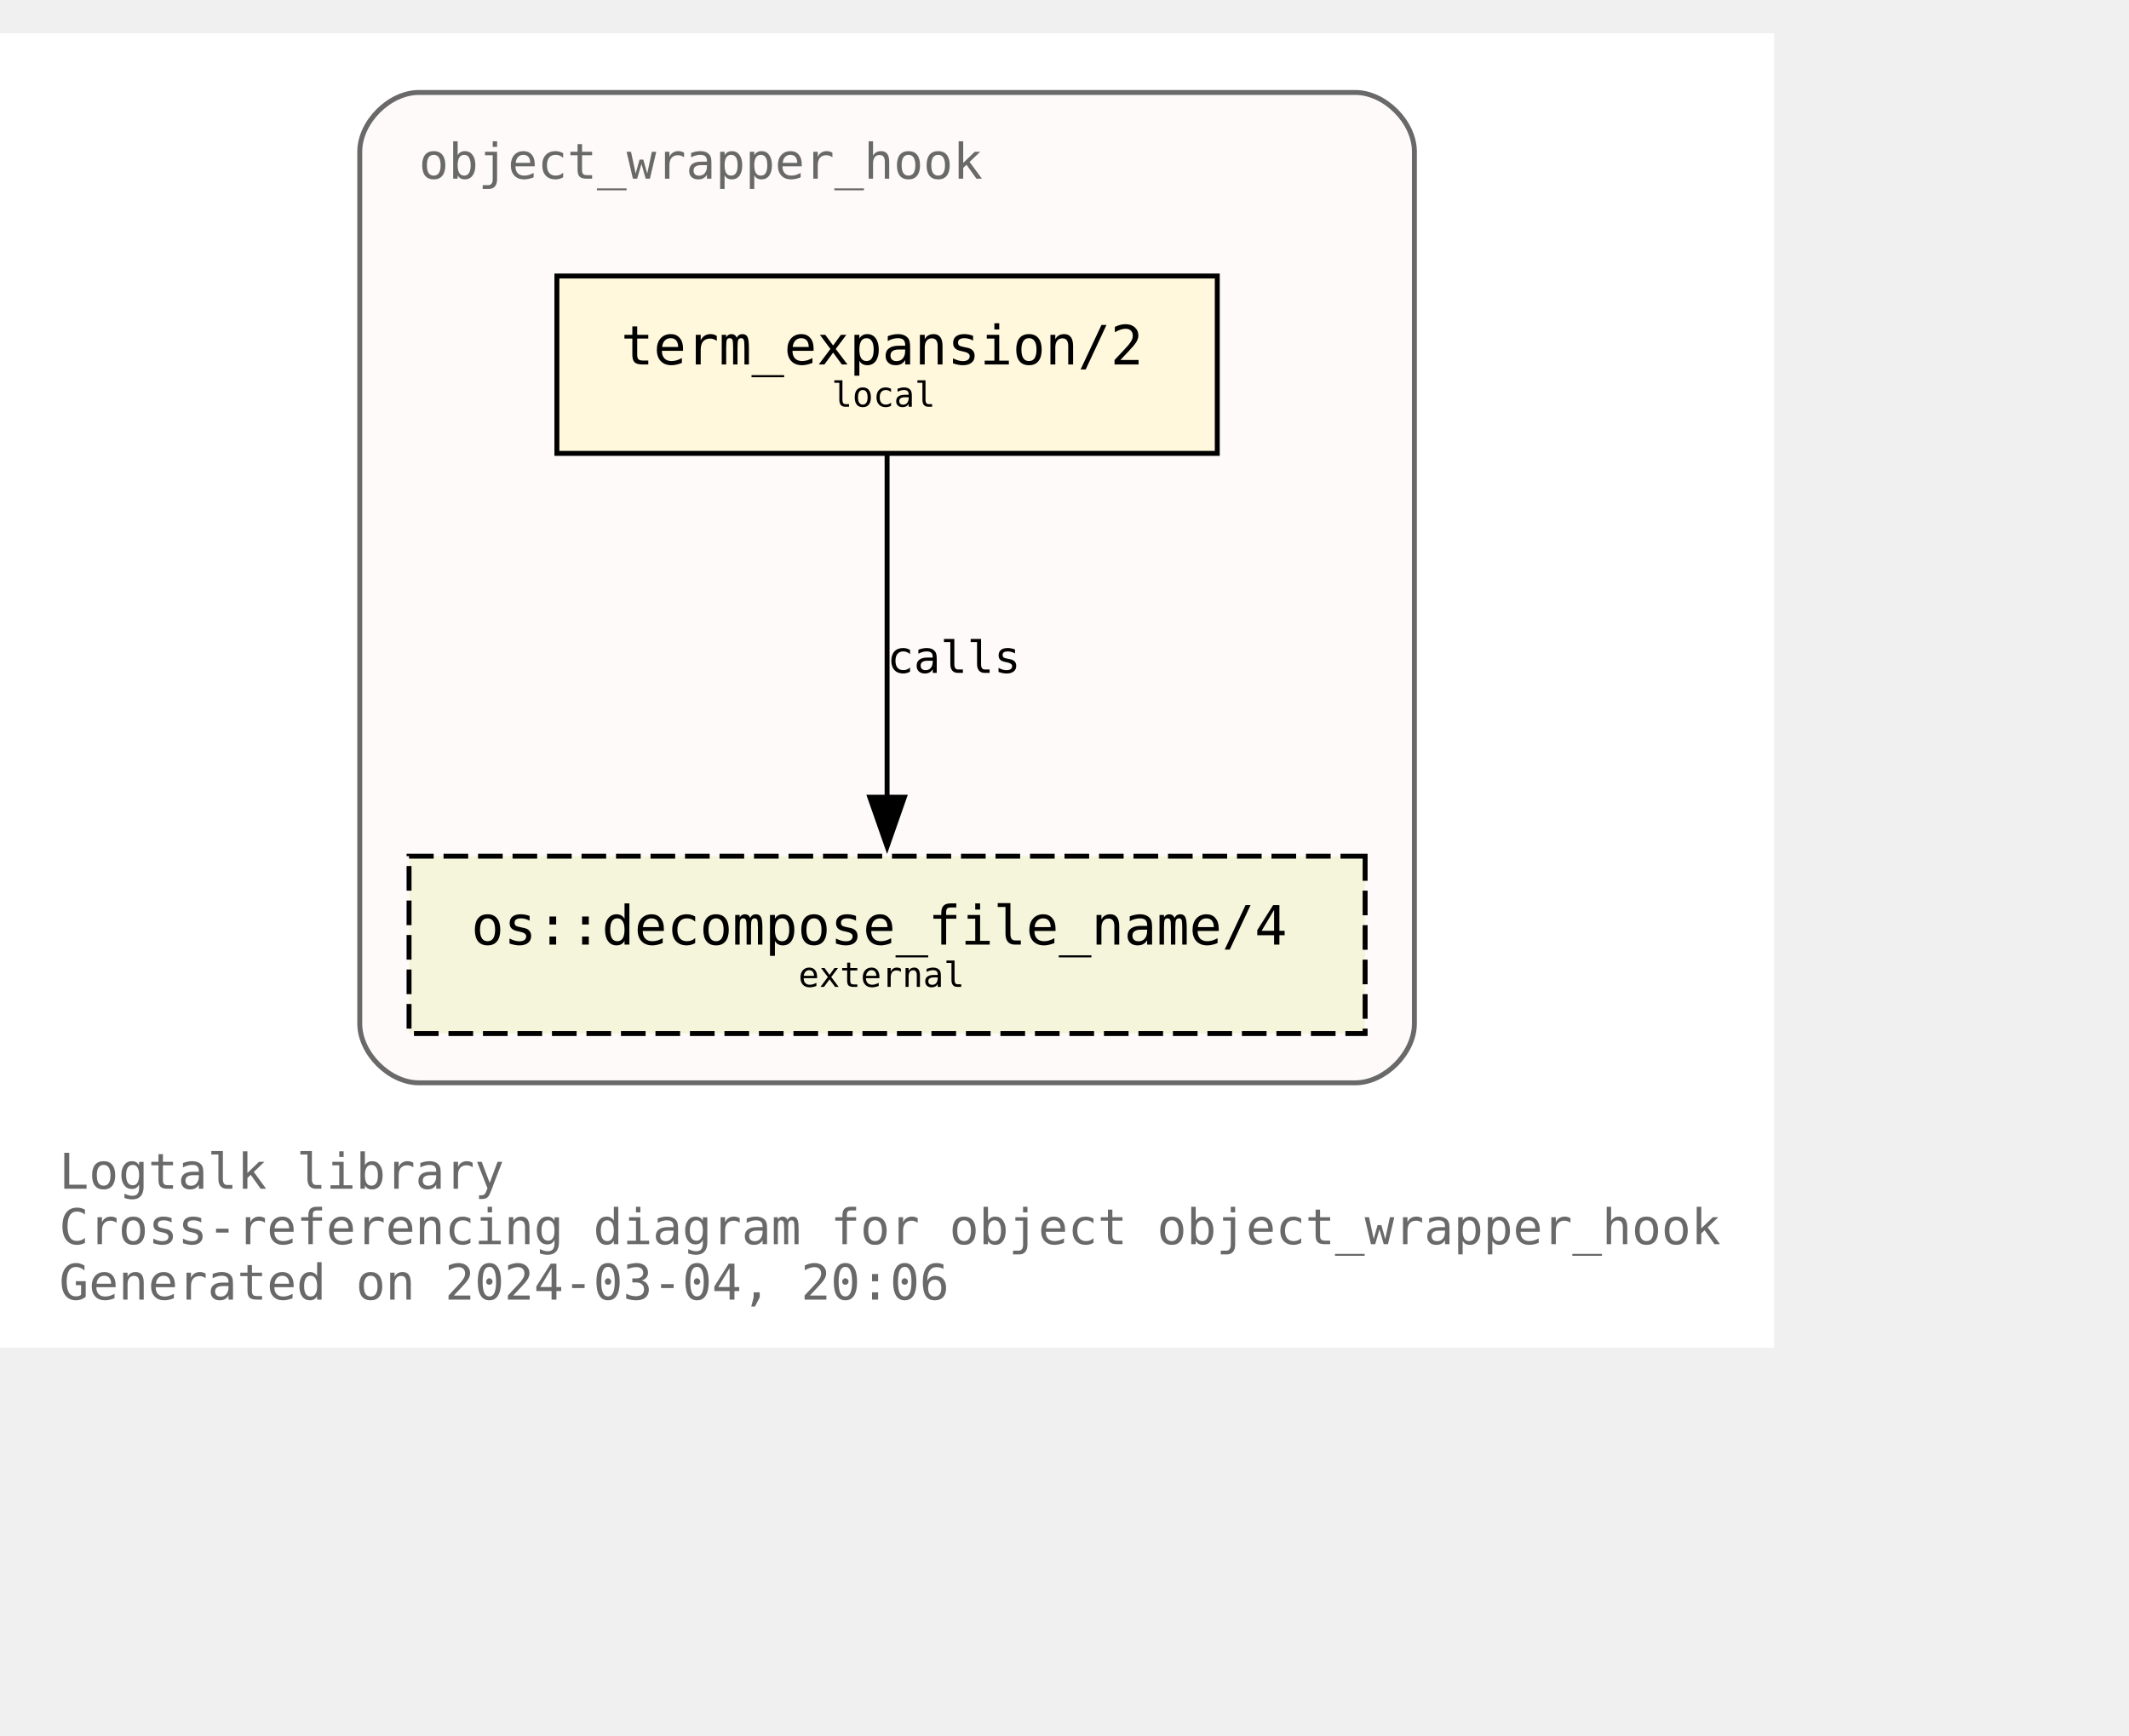
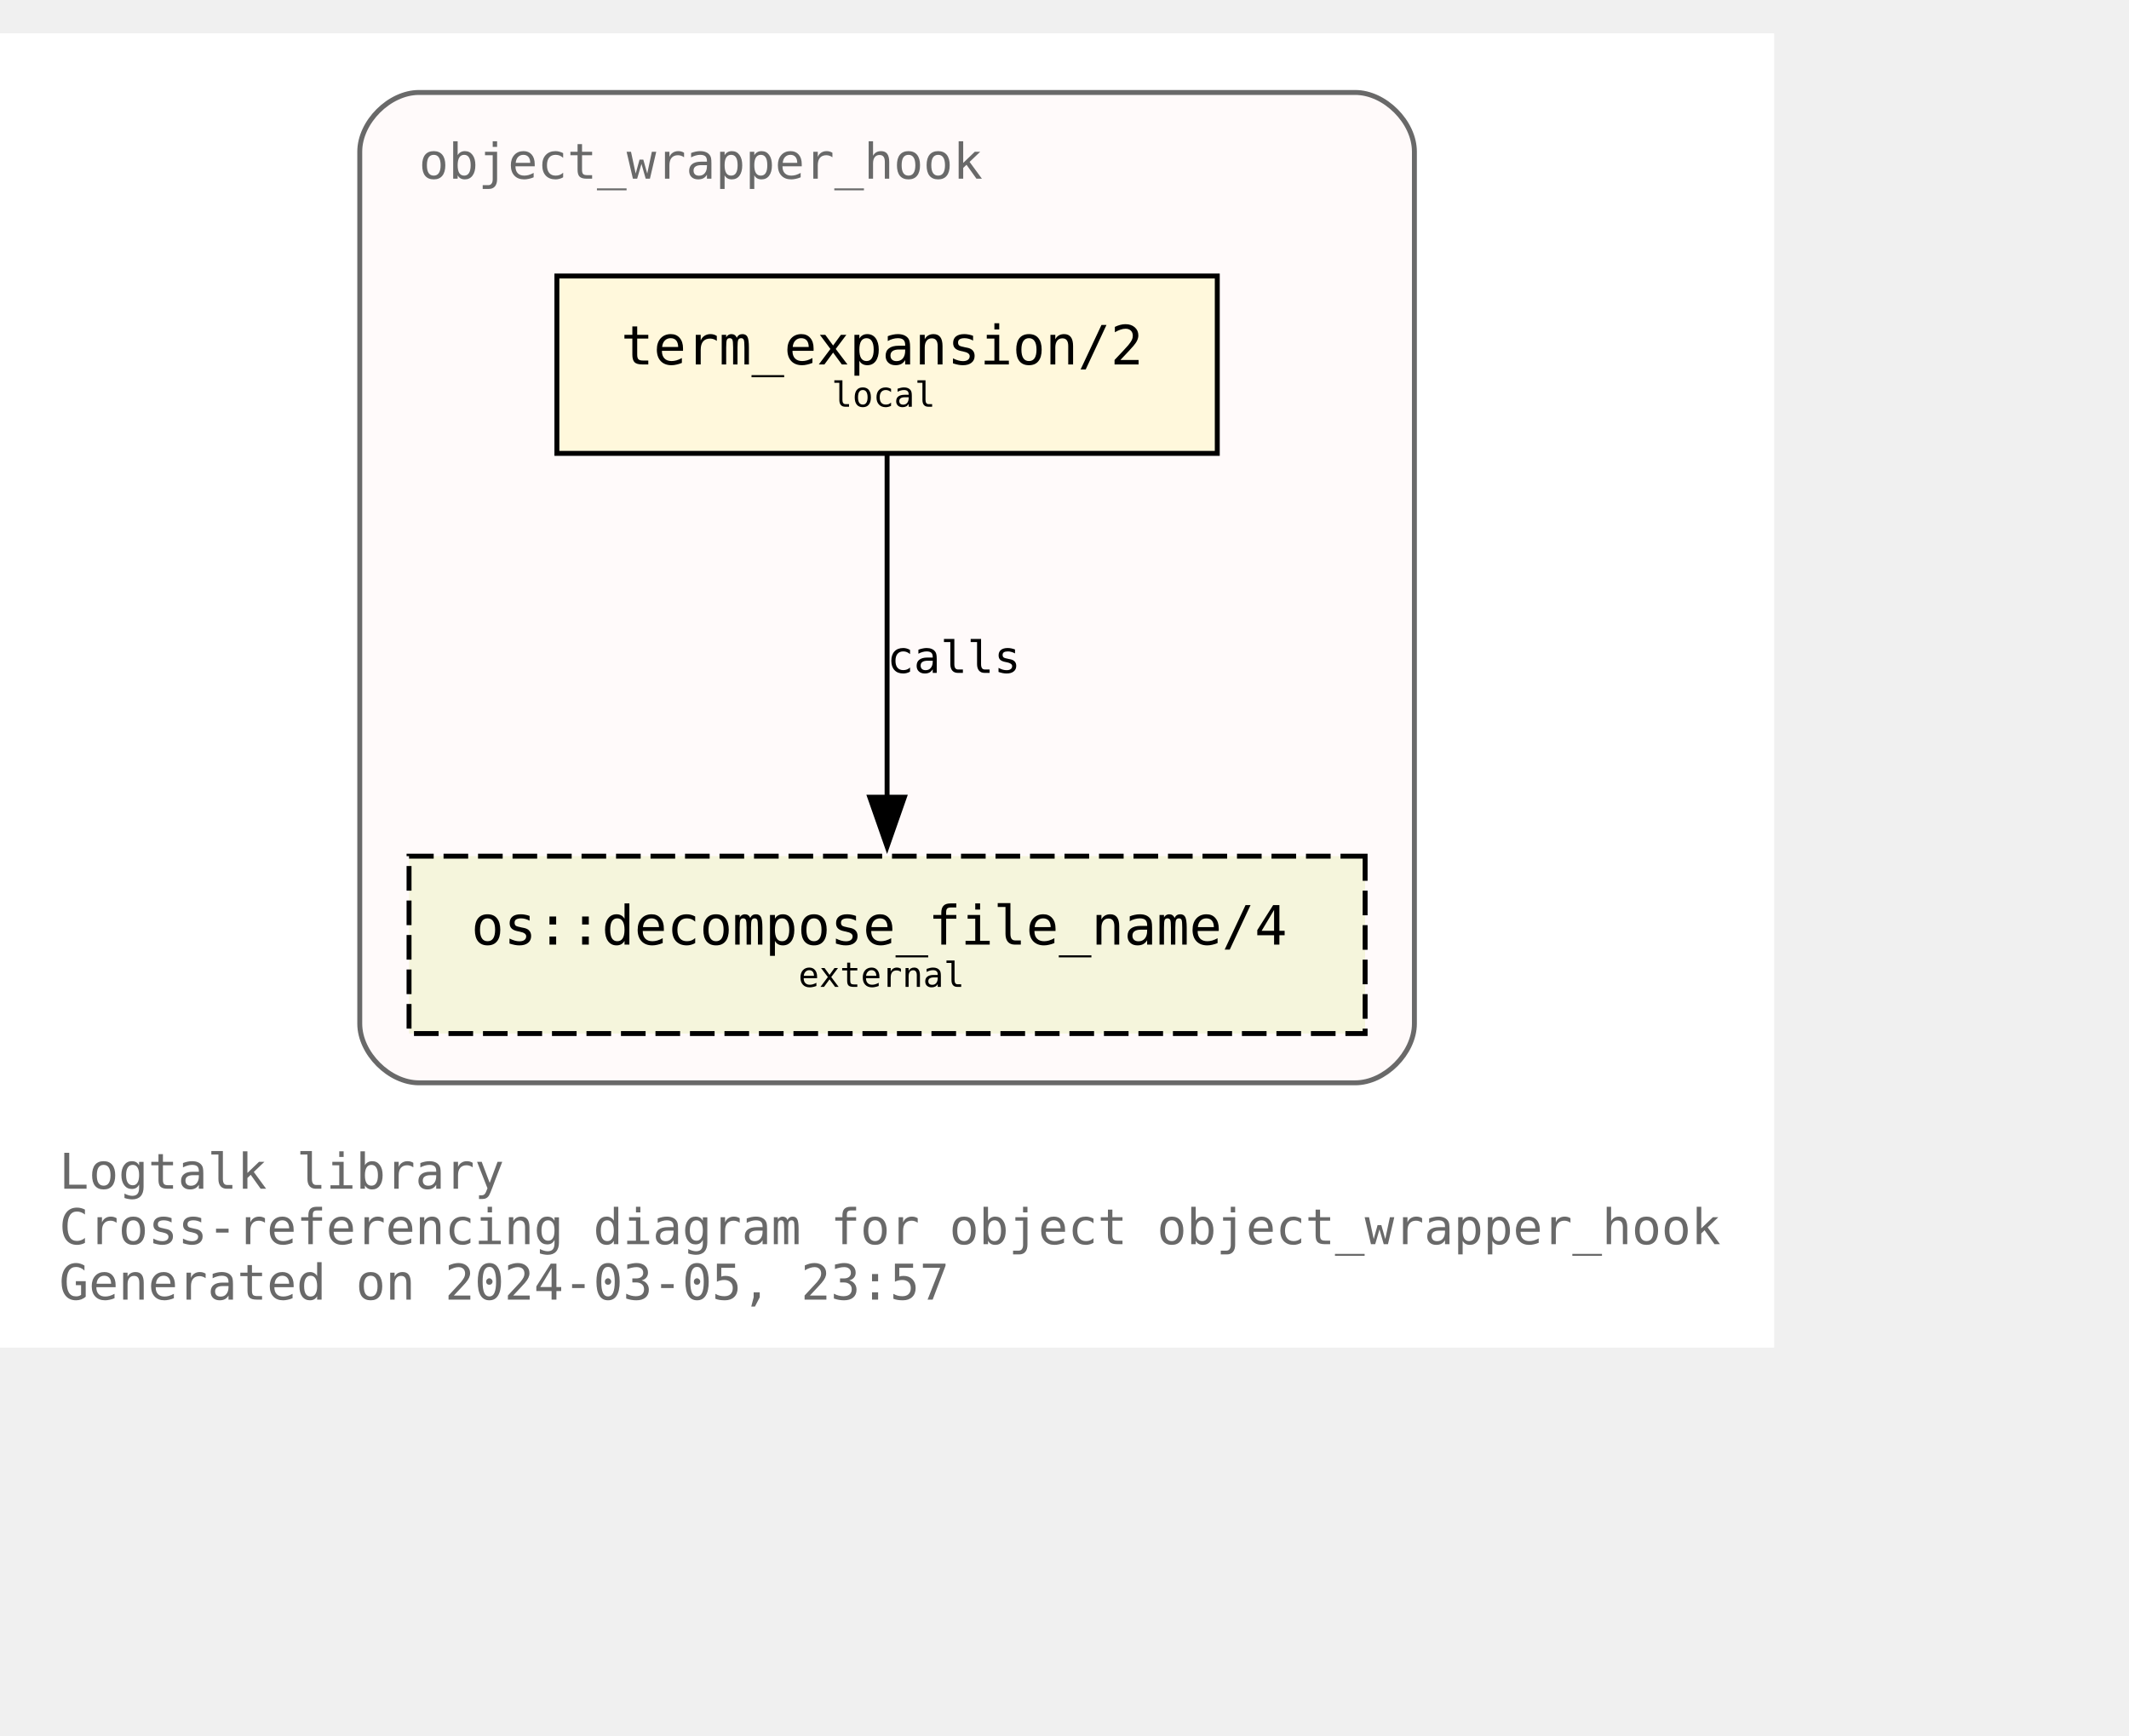
<svg xmlns="http://www.w3.org/2000/svg" xmlns:xlink="http://www.w3.org/1999/xlink" width="504pt" height="411pt" viewBox="72.00 72.00 432.00 338.75">
  <g id="graph0" class="graph" transform="scale(1 1) rotate(0) translate(76 334.75)">
    <polygon fill="white" stroke="none" points="-4,4 -4,-262.75 356,-262.75 356,4 -4,4" />
    <text text-anchor="start" x="8" y="-28.25" font-family="Monospace" font-size="10.00" fill="dimgray">Logtalk library</text>
    <text text-anchor="start" x="8" y="-17" font-family="Monospace" font-size="10.00" fill="dimgray">Cross-referencing diagram for object object_wrapper_hook</text>
-     <text text-anchor="start" x="8" y="-5.75" font-family="Monospace" font-size="10.00" fill="dimgray">Generated on 2024-03-04, 20:06</text>
+     <text text-anchor="start" x="8" y="-5.75" font-family="Monospace" font-size="10.00" fill="dimgray">Generated on 2024-03-05, 23:57</text>
    <g id="clust1" class="cluster">
      <g id="a_clust1">
        <a xlink:title="object_wrapper_hook">
          <path fill="snow" stroke="dimgray" d="M81,-49.75C81,-49.75 271,-49.75 271,-49.75 277,-49.75 283,-55.75 283,-61.75 283,-61.75 283,-238.75 283,-238.75 283,-244.75 277,-250.75 271,-250.75 271,-250.75 81,-250.75 81,-250.75 75,-250.75 69,-244.75 69,-238.75 69,-238.75 69,-61.75 69,-61.75 69,-55.75 75,-49.75 81,-49.75" />
          <g id="a_clust1_0">
-             <a xlink:href="https://github.com/LogtalkDotOrg/logtalk3/tree/0e61abec9c5caa215b0215cc001fb1571dd9d2fa/library/hook_objects/object_wrapper_hook.lgt" xlink:title="https://github.com/LogtalkDotOrg/logtalk3/tree/0e61abec9c5caa215b0215cc001fb1571dd9d2fa/library/hook_objects/object_wrapper_hook.lgt">
+             <a xlink:href="https://github.com/LogtalkDotOrg/logtalk3/tree/02c915c757b7175af2372f6f3ca2fbe4872901c9/library/hook_objects/object_wrapper_hook.lgt" xlink:title="https://github.com/LogtalkDotOrg/logtalk3/tree/02c915c757b7175af2372f6f3ca2fbe4872901c9/library/hook_objects/object_wrapper_hook.lgt">
              <text text-anchor="start" x="81" y="-233.25" font-family="Monospace" font-size="10.00" fill="dimgray">object_wrapper_hook</text>
            </a>
          </g>
        </a>
      </g>
    </g>
    <g id="node1" class="node">
      <g id="a_node1">
-         <a xlink:href="https://github.com/LogtalkDotOrg/logtalk3/tree/0e61abec9c5caa215b0215cc001fb1571dd9d2fa/library/hook_objects/object_wrapper_hook.lgt#L39" xlink:title="https://github.com/LogtalkDotOrg/logtalk3/tree/0e61abec9c5caa215b0215cc001fb1571dd9d2fa/library/hook_objects/object_wrapper_hook.lgt#L39">
+         <a xlink:href="https://github.com/LogtalkDotOrg/logtalk3/tree/02c915c757b7175af2372f6f3ca2fbe4872901c9/library/hook_objects/object_wrapper_hook.lgt#L39" xlink:title="https://github.com/LogtalkDotOrg/logtalk3/tree/02c915c757b7175af2372f6f3ca2fbe4872901c9/library/hook_objects/object_wrapper_hook.lgt#L39">
          <polygon fill="cornsilk" stroke="black" points="243,-213.5 109,-213.5 109,-177.5 243,-177.5 243,-213.5" />
          <text text-anchor="start" x="116.88" y="-196.32" font-family="Monospace" font-size="9.00"> </text>
          <text text-anchor="start" x="122" y="-195.55" font-family="Monospace" font-size="11.00">term_expansion/2</text>
          <text text-anchor="start" x="229.88" y="-196.32" font-family="Monospace" font-size="9.00"> </text>
          <text text-anchor="start" x="116.88" y="-185.45" font-family="Monospace" font-size="9.00"> </text>
          <text text-anchor="start" x="164.75" y="-186.97" font-family="Monospace" font-size="7.00">local</text>
          <text text-anchor="start" x="229.88" y="-185.45" font-family="Monospace" font-size="9.00"> </text>
        </a>
      </g>
    </g>
    <g id="node2" class="node">
      <g id="a_node2">
        <a xlink:href="https://logtalk.org/library/osp_0.html#decompose_file_name/4" xlink:title="https://logtalk.org/library/osp_0.html#decompose_file_name/4">
          <polygon fill="beige" stroke="black" stroke-dasharray="5,2" points="273,-95.75 79,-95.75 79,-59.75 273,-59.75 273,-95.75" />
          <text text-anchor="start" x="86.88" y="-78.58" font-family="Monospace" font-size="9.00"> </text>
          <text text-anchor="start" x="91.62" y="-77.8" font-family="Monospace" font-size="11.00">os::decompose_file_name/4</text>
          <text text-anchor="start" x="259.88" y="-78.58" font-family="Monospace" font-size="9.00"> </text>
          <text text-anchor="start" x="86.88" y="-67.7" font-family="Monospace" font-size="9.00"> </text>
          <text text-anchor="start" x="158" y="-69.22" font-family="Monospace" font-size="7.00">external</text>
          <text text-anchor="start" x="259.88" y="-67.7" font-family="Monospace" font-size="9.00"> </text>
        </a>
      </g>
    </g>
    <g id="edge1" class="edge">
      <g id="a_edge1">
-         <a xlink:href="https://github.com/LogtalkDotOrg/logtalk3/tree/0e61abec9c5caa215b0215cc001fb1571dd9d2fa/library/hook_objects/object_wrapper_hook.lgt#L39" xlink:title="calls">
+         <a xlink:href="https://github.com/LogtalkDotOrg/logtalk3/tree/02c915c757b7175af2372f6f3ca2fbe4872901c9/library/hook_objects/object_wrapper_hook.lgt#L39" xlink:title="calls">
          <path fill="none" stroke="black" d="M176,-177.17C176,-158.76 176,-129.35 176,-107.46" />
          <polygon fill="black" stroke="black" points="179.5,-107.71 176,-97.71 172.5,-107.71 179.5,-107.71" />
        </a>
      </g>
      <g id="a_edge1-label">
-         <a xlink:href="https://github.com/LogtalkDotOrg/logtalk3/tree/0e61abec9c5caa215b0215cc001fb1571dd9d2fa/library/hook_objects/object_wrapper_hook.lgt#L39" xlink:title="https://github.com/LogtalkDotOrg/logtalk3/tree/0e61abec9c5caa215b0215cc001fb1571dd9d2fa/library/hook_objects/object_wrapper_hook.lgt#L39">
+         <a xlink:href="https://github.com/LogtalkDotOrg/logtalk3/tree/02c915c757b7175af2372f6f3ca2fbe4872901c9/library/hook_objects/object_wrapper_hook.lgt#L39" xlink:title="https://github.com/LogtalkDotOrg/logtalk3/tree/02c915c757b7175af2372f6f3ca2fbe4872901c9/library/hook_objects/object_wrapper_hook.lgt#L39">
          <text text-anchor="start" x="176" y="-132.95" font-family="Monospace" font-size="9.00">calls</text>
        </a>
      </g>
    </g>
  </g>
</svg>
